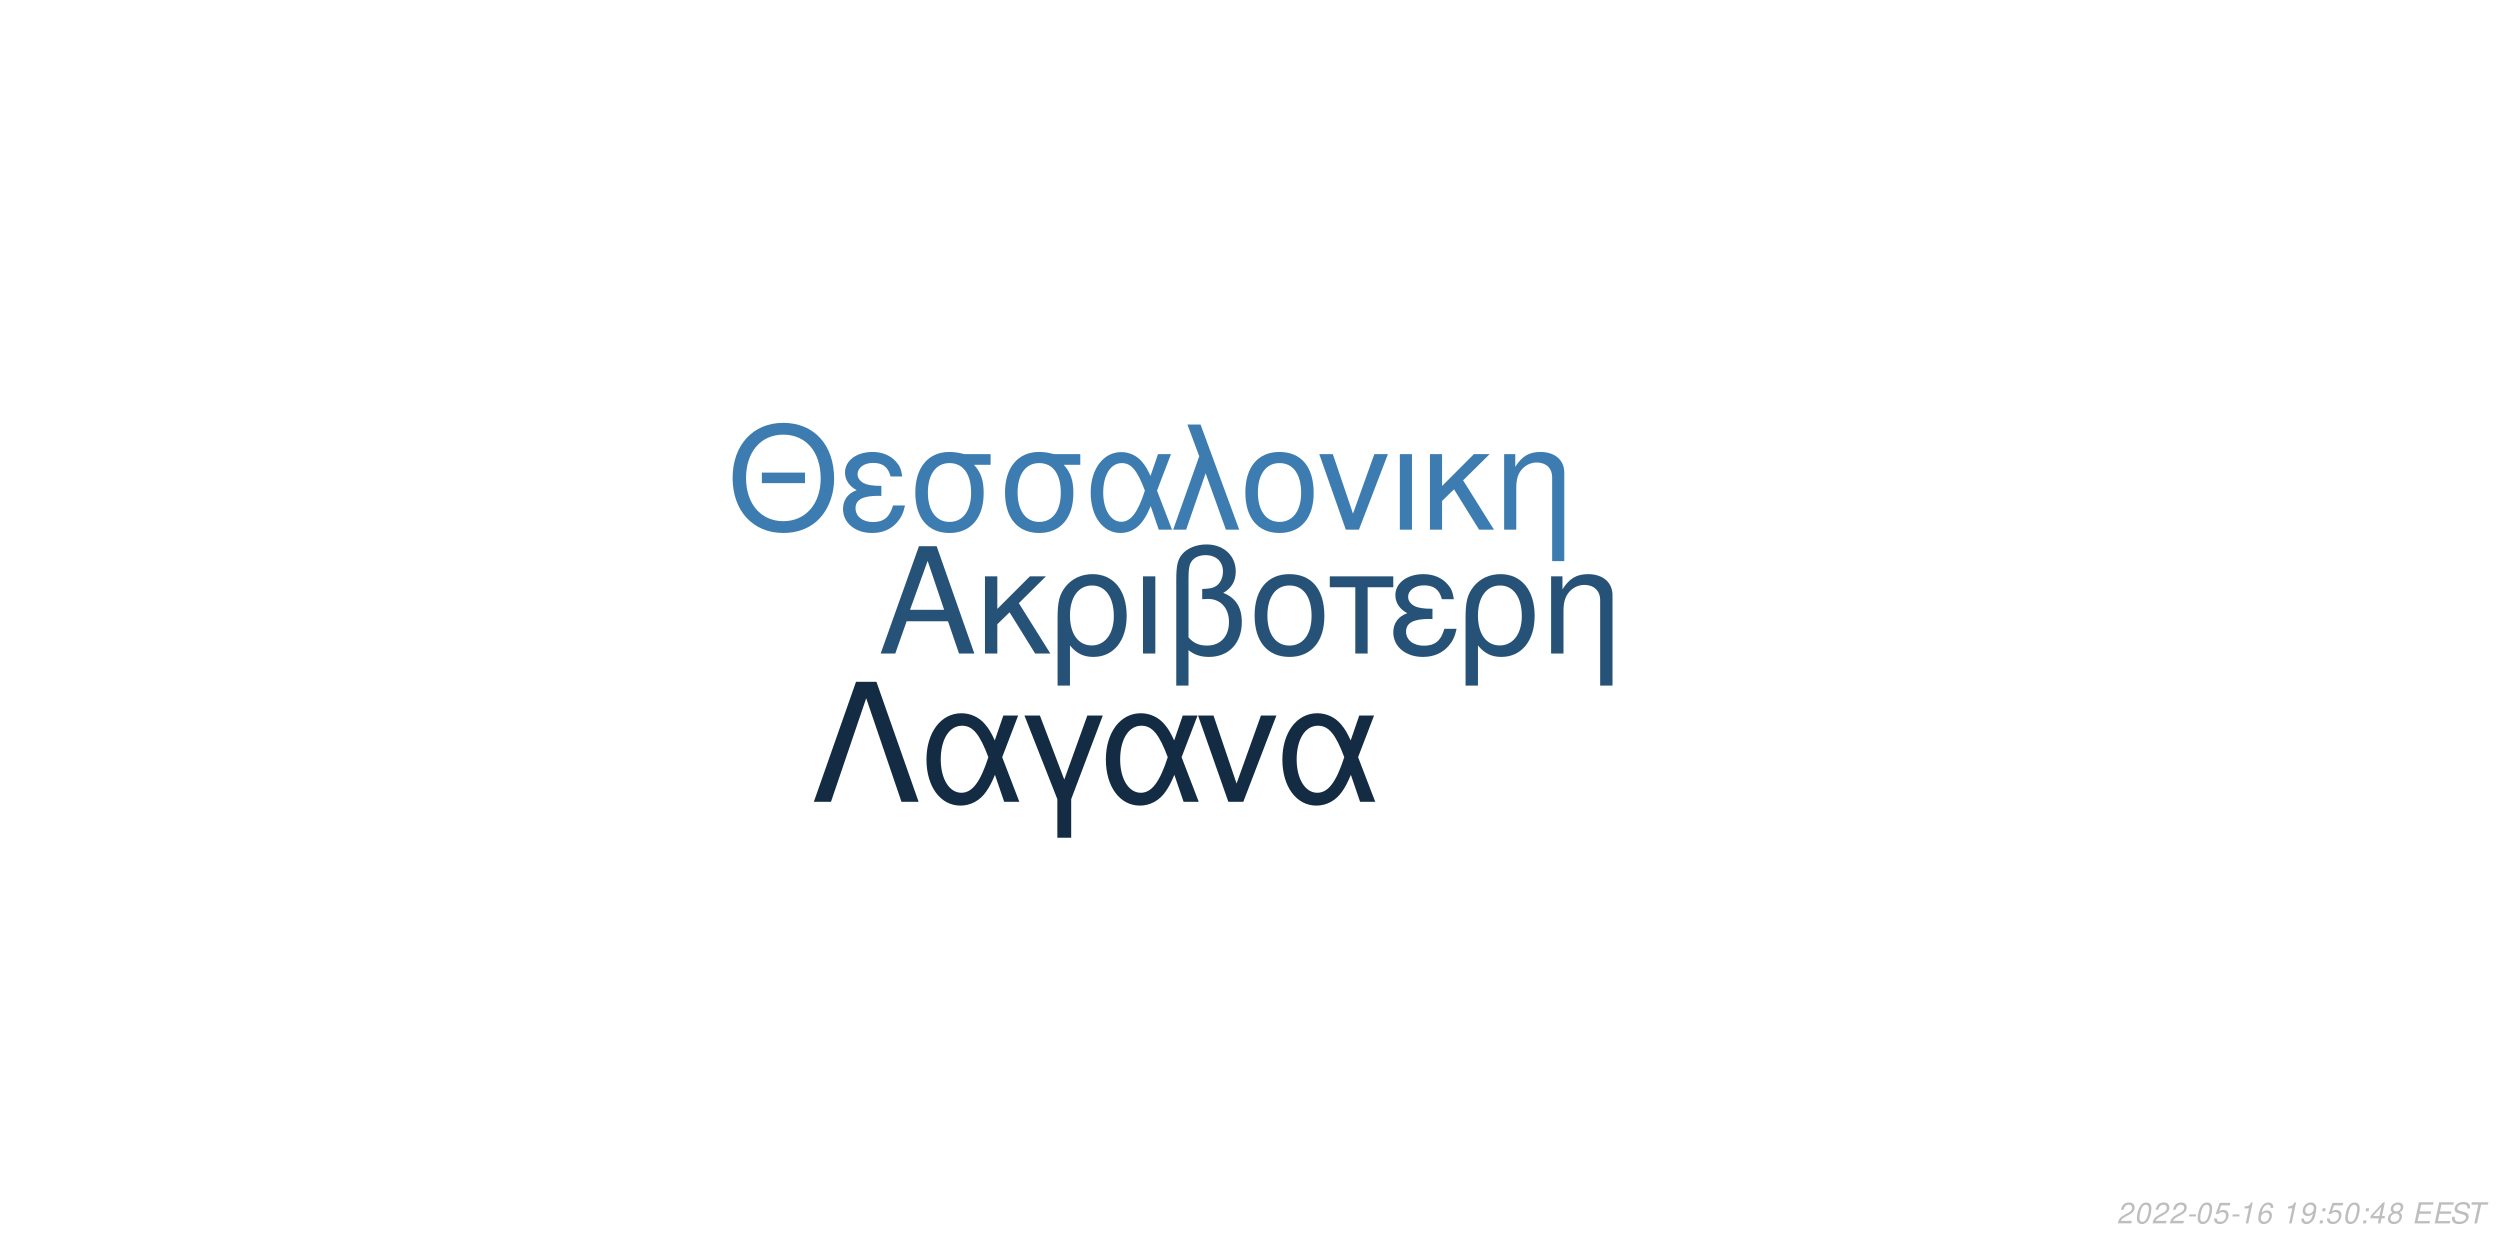
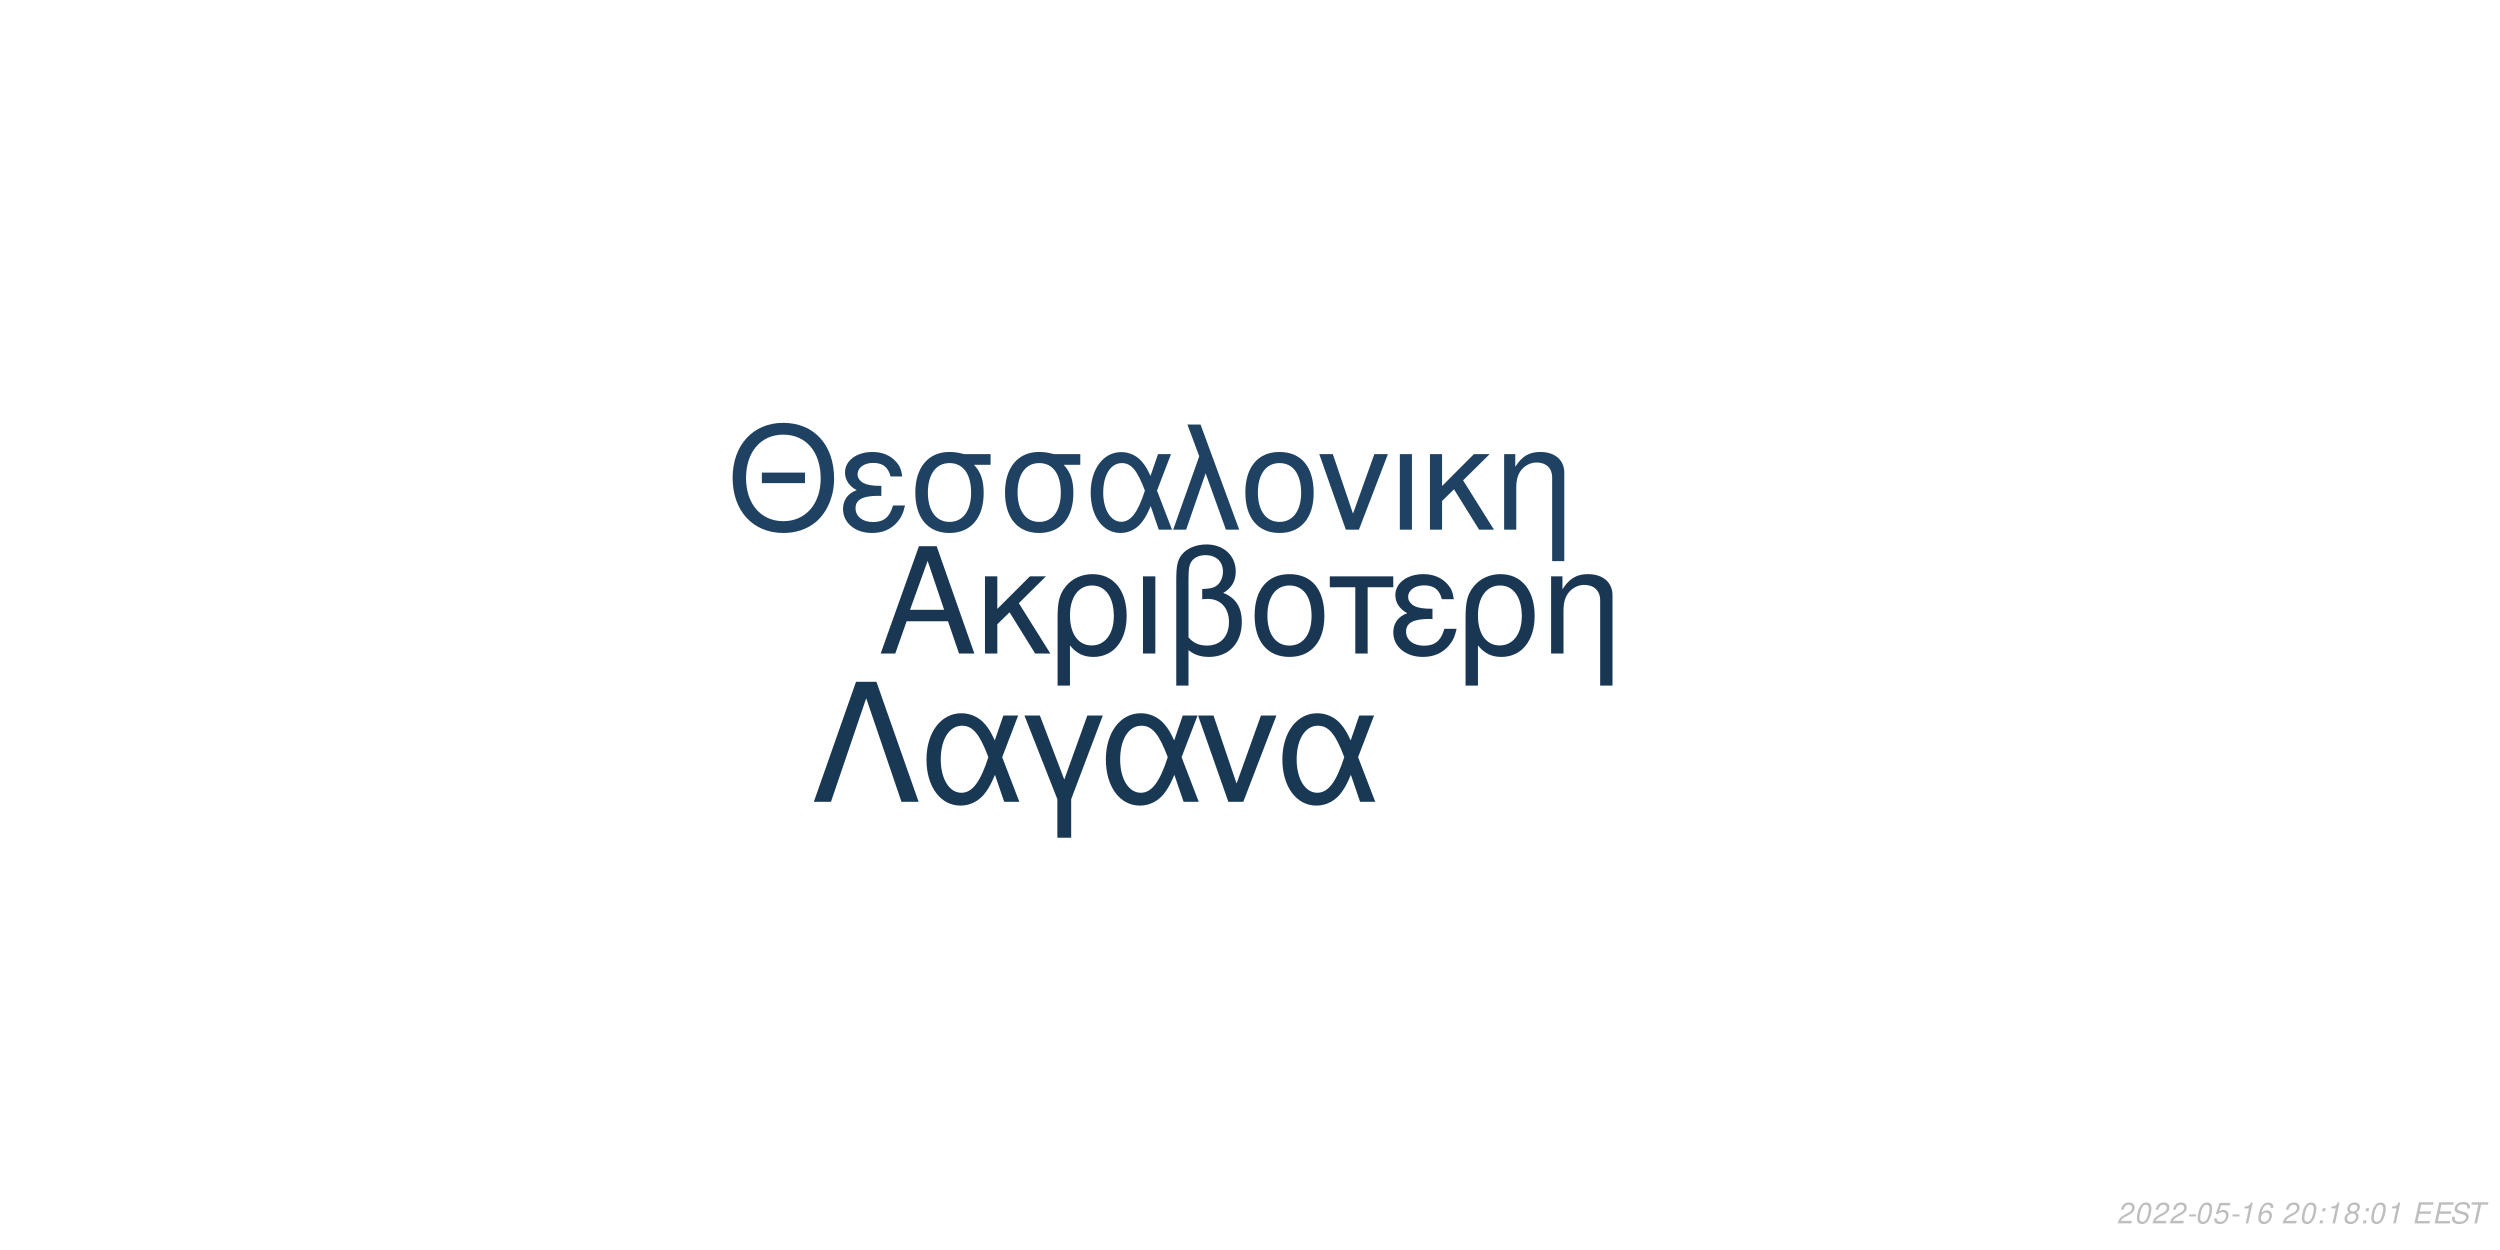
<svg xmlns="http://www.w3.org/2000/svg" xmlns:xlink="http://www.w3.org/1999/xlink" width="864pt" height="432pt" viewBox="0 0 864 432" version="1.1">
  <defs>
    <g>
      <symbol overflow="visible" id="glyph0-0">
        <path style="stroke:none;" d="" />
      </symbol>
      <symbol overflow="visible" id="glyph0-1">
        <path style="stroke:none;" d="M 24.125 -11.141 L 27.938 0 L 33.234 0 L 20.203 -37.094 L 14.094 -37.094 L 0.859 0 L 5.906 0 L 9.828 -11.141 Z M 22.797 -15.109 L 11 -15.109 L 17.094 -32.016 Z M 22.797 -15.109 " />
      </symbol>
      <symbol overflow="visible" id="glyph0-2">
        <path style="stroke:none;" d="M 7.172 -15.422 L 7.172 -26.672 L 2.906 -26.672 L 2.906 0 L 7.172 0 L 7.172 -10.125 L 11.406 -14.25 L 20.25 0 L 25.5 0 L 14.609 -17.406 L 23.969 -26.672 L 18.422 -26.672 Z M 7.172 -15.422 " />
      </symbol>
      <symbol overflow="visible" id="glyph0-3">
        <path style="stroke:none;" d="M 3 11.094 L 7.281 11.094 L 7.281 -2.797 C 9.516 -0.047 11.953 1.172 15.375 1.172 C 22.344 1.172 26.875 -4.422 26.875 -13.031 C 26.875 -21.891 22.297 -27.438 15.062 -27.438 C 11.297 -27.438 7.984 -25.906 5.797 -23.156 C 3.672 -20.516 3 -17.969 3 -12.359 Z M 14.906 -23.516 C 19.547 -23.516 22.438 -19.438 22.438 -12.922 C 22.438 -6.812 19.391 -2.797 14.812 -2.797 C 10.172 -2.797 7.281 -6.766 7.281 -13.125 C 7.281 -19.484 10.234 -23.516 14.906 -23.516 Z M 14.906 -23.516 " />
      </symbol>
      <symbol overflow="visible" id="glyph0-4">
        <path style="stroke:none;" d="M 3.516 0 L 7.781 0 L 7.781 -26.672 L 3.516 -26.672 Z M 3.516 0 " />
      </symbol>
      <symbol overflow="visible" id="glyph0-5">
        <path style="stroke:none;" d="M 4.016 11.094 L 8.25 11.094 L 8.25 -1.172 C 10.172 0.406 12.422 1.172 15.312 1.172 C 22.188 1.172 26.672 -3.609 26.672 -10.891 C 26.672 -15.984 24.578 -19.234 20.25 -20.969 C 23.109 -22.547 24.578 -25.031 24.578 -28.344 C 24.578 -33.844 20.406 -37.703 14.453 -37.703 C 10.938 -37.703 7.734 -36.391 6 -34.25 C 4.484 -32.422 4.016 -30.328 4.016 -25.391 Z M 8.25 -25.656 C 8.25 -29.359 8.5 -30.844 9.469 -32.062 C 10.375 -33.281 12.156 -34 14.094 -34 C 17.812 -34 20.156 -31.812 20.156 -28.297 C 20.156 -25.953 18.984 -23.812 17.297 -23.047 C 16.281 -22.547 15.469 -22.438 12.984 -22.297 L 12.984 -18.781 C 13.734 -18.828 14.344 -18.875 14.969 -18.875 C 19.344 -18.875 22.234 -15.719 22.234 -10.891 C 22.234 -5.906 19.281 -2.75 14.656 -2.75 C 11.953 -2.75 9.922 -3.609 8.25 -5.594 Z M 8.25 -25.656 " />
      </symbol>
      <symbol overflow="visible" id="glyph0-6">
        <path style="stroke:none;" d="M 14.094 -27.438 C 6.562 -27.438 2.094 -22.094 2.094 -13.125 C 2.094 -4.125 6.562 1.172 14.141 1.172 C 21.672 1.172 26.203 -4.172 26.203 -12.922 C 26.203 -22.188 21.828 -27.438 14.094 -27.438 Z M 14.141 -23.516 C 18.938 -23.516 21.781 -19.594 21.781 -12.984 C 21.781 -6.672 18.828 -2.75 14.141 -2.75 C 9.422 -2.75 6.516 -6.672 6.516 -13.125 C 6.516 -19.594 9.422 -23.516 14.141 -23.516 Z M 14.141 -23.516 " />
      </symbol>
      <symbol overflow="visible" id="glyph0-7">
        <path style="stroke:none;" d="M 7.891 0 L 12.156 0 L 12.156 -22.906 L 21.016 -22.906 L 21.016 -26.672 L -0.922 -26.672 L -0.922 -22.906 L 7.891 -22.906 Z M 7.891 0 " />
      </symbol>
      <symbol overflow="visible" id="glyph0-8">
        <path style="stroke:none;" d="M 14.562 -15.469 C 11.344 -15.469 9.562 -15.781 8.297 -16.438 C 6.922 -17.203 6.156 -18.328 6.156 -19.547 C 6.156 -21.891 8.453 -23.562 11.656 -23.562 C 15.062 -23.562 16.953 -22.094 17.812 -18.781 L 21.938 -18.781 C 21.578 -21.266 21.062 -22.5 19.797 -23.922 C 17.812 -26.203 14.906 -27.438 11.453 -27.438 C 5.797 -27.438 1.734 -24.375 1.734 -20.203 C 1.734 -17.609 3.156 -15.375 5.859 -13.938 C 2.797 -12.875 1.016 -10.484 1.016 -7.328 C 1.016 -2.391 5.297 1.172 11.25 1.172 C 14.969 1.172 17.906 -0.109 20.156 -2.641 C 21.578 -4.328 22.297 -5.797 22.906 -8.547 L 18.672 -8.547 C 17.5 -4.422 15.422 -2.703 11.609 -2.703 C 7.938 -2.703 5.438 -4.688 5.438 -7.578 C 5.438 -10.578 7.938 -11.953 13.484 -11.953 C 13.641 -11.953 14.094 -11.953 14.562 -11.906 Z M 14.562 -15.469 " />
      </symbol>
      <symbol overflow="visible" id="glyph0-9">
        <path style="stroke:none;" d="M 3.562 -26.672 L 3.562 0 L 7.844 0 L 7.844 -14.703 C 7.844 -17.906 8.5 -19.891 10.031 -21.531 C 11.406 -22.953 13.188 -23.719 15.062 -23.719 C 18.375 -23.719 20.516 -21.672 20.516 -18.469 L 20.516 11.094 L 24.781 11.094 L 24.781 -20.156 C 24.781 -24.578 21.469 -27.438 16.328 -27.438 C 12.359 -27.438 9.828 -25.906 7.484 -22.188 L 7.484 -26.672 Z M 3.562 -26.672 " />
      </symbol>
      <symbol overflow="visible" id="glyph1-0">
        <path style="stroke:none;" d="" />
      </symbol>
      <symbol overflow="visible" id="glyph1-1">
        <path style="stroke:none;" d="M 26.859 -19.734 L 11.953 -19.734 L 11.953 -16.094 L 26.859 -16.094 Z M 19.328 -36.922 C 8.922 -36.922 1.844 -29.25 1.844 -17.891 C 1.844 -6.484 8.875 1.141 19.391 1.141 C 23.812 1.141 27.703 -0.203 30.641 -2.688 C 34.578 -6.031 36.922 -11.656 36.922 -17.594 C 36.922 -29.297 30 -36.922 19.328 -36.922 Z M 19.328 -32.844 C 27.203 -32.844 32.281 -26.906 32.281 -17.688 C 32.281 -8.922 27.062 -2.938 19.391 -2.938 C 11.609 -2.938 6.484 -8.922 6.484 -17.891 C 6.484 -26.859 11.609 -32.844 19.328 -32.844 Z M 19.328 -32.844 " />
      </symbol>
      <symbol overflow="visible" id="glyph1-2">
        <path style="stroke:none;" d="M 14.25 -15.141 C 11.109 -15.141 9.375 -15.453 8.125 -16.094 C 6.781 -16.844 6.031 -17.938 6.031 -19.141 C 6.031 -21.422 8.266 -23.078 11.406 -23.078 C 14.75 -23.078 16.594 -21.625 17.438 -18.391 L 21.469 -18.391 C 21.125 -20.828 20.625 -22.031 19.391 -23.422 C 17.438 -25.656 14.594 -26.859 11.219 -26.859 C 5.688 -26.859 1.688 -23.875 1.688 -19.781 C 1.688 -17.234 3.094 -15.047 5.734 -13.656 C 2.734 -12.609 1 -10.266 1 -7.172 C 1 -2.344 5.188 1.141 11.016 1.141 C 14.656 1.141 17.547 -0.094 19.734 -2.594 C 21.125 -4.234 21.828 -5.688 22.422 -8.375 L 18.281 -8.375 C 17.141 -4.328 15.094 -2.641 11.359 -2.641 C 7.766 -2.641 5.328 -4.578 5.328 -7.422 C 5.328 -10.359 7.766 -11.703 13.203 -11.703 C 13.359 -11.703 13.797 -11.703 14.25 -11.656 Z M 14.25 -15.141 " />
      </symbol>
      <symbol overflow="visible" id="glyph1-3">
        <path style="stroke:none;" d="M 29 -26.109 L 19.938 -26.109 C 17.594 -26.703 16.438 -26.859 14.703 -26.859 C 7.469 -26.859 2.984 -21.469 2.984 -12.859 C 2.984 -4.031 7.375 1.141 14.797 1.141 C 22.172 1.141 26.609 -4.078 26.609 -12.656 C 26.609 -17.047 25.656 -19.828 23.266 -22.422 L 29 -22.422 Z M 14.797 -23.016 C 19.531 -23.016 22.266 -19.234 22.266 -12.75 C 22.266 -6.531 19.438 -2.688 14.797 -2.688 C 10.172 -2.688 7.328 -6.531 7.328 -12.859 C 7.328 -19.188 10.172 -23.016 14.797 -23.016 Z M 14.797 -23.016 " />
      </symbol>
      <symbol overflow="visible" id="glyph1-4">
        <path style="stroke:none;" d="M 29.344 -26.109 L 24.859 -26.109 L 22.266 -18.578 C 21.125 -21.031 20.484 -22.125 19.328 -23.469 C 17.547 -25.609 14.906 -26.812 12.156 -26.812 C 5.984 -26.812 1.594 -20.984 1.594 -12.812 C 1.594 -4.578 5.828 1.141 11.906 1.141 C 14.953 1.141 17.734 -0.344 19.625 -3.047 C 20.672 -4.531 21.281 -5.688 22.328 -8.172 L 25.109 0 L 29.703 0 L 24.516 -13.5 Z M 20.328 -13.5 C 17.891 -5.922 15.453 -2.734 12.156 -2.734 C 8.516 -2.734 5.922 -6.922 5.922 -12.812 C 5.922 -18.938 8.516 -23.016 12.359 -23.016 C 15.594 -23.016 17.688 -20.531 20.328 -13.5 Z M 20.328 -13.5 " />
      </symbol>
      <symbol overflow="visible" id="glyph1-5">
        <path style="stroke:none;" d="M 1.094 0 L 5.578 0 L 12.312 -19.484 L 19.328 0 L 23.922 0 L 10.562 -36.328 L 6.031 -36.328 L 10.109 -25.359 Z M 1.094 0 " />
      </symbol>
      <symbol overflow="visible" id="glyph1-6">
        <path style="stroke:none;" d="M 13.797 -26.859 C 6.422 -26.859 2.047 -21.625 2.047 -12.859 C 2.047 -4.031 6.422 1.141 13.859 1.141 C 21.234 1.141 25.656 -4.078 25.656 -12.656 C 25.656 -21.719 21.375 -26.859 13.797 -26.859 Z M 13.859 -23.016 C 18.531 -23.016 21.328 -19.188 21.328 -12.703 C 21.328 -6.531 18.438 -2.688 13.859 -2.688 C 9.219 -2.688 6.375 -6.531 6.375 -12.859 C 6.375 -19.188 9.219 -23.016 13.859 -23.016 Z M 13.859 -23.016 " />
      </symbol>
      <symbol overflow="visible" id="glyph1-7">
        <path style="stroke:none;" d="M 14.297 0 L 24.312 -26.109 L 19.625 -26.109 L 12.25 -5.531 L 5.281 -26.109 L 0.594 -26.109 L 9.766 0 Z M 14.297 0 " />
      </symbol>
      <symbol overflow="visible" id="glyph1-8">
        <path style="stroke:none;" d="M 3.438 0 L 7.625 0 L 7.625 -26.109 L 3.438 -26.109 Z M 3.438 0 " />
      </symbol>
      <symbol overflow="visible" id="glyph1-9">
        <path style="stroke:none;" d="M 7.031 -15.094 L 7.031 -26.109 L 2.844 -26.109 L 2.844 0 L 7.031 0 L 7.031 -9.922 L 11.156 -13.953 L 19.828 0 L 24.969 0 L 14.297 -17.047 L 23.469 -26.109 L 18.031 -26.109 Z M 7.031 -15.094 " />
      </symbol>
      <symbol overflow="visible" id="glyph1-10">
        <path style="stroke:none;" d="M 3.484 -26.109 L 3.484 0 L 7.672 0 L 7.672 -14.406 C 7.672 -17.547 8.328 -19.484 9.812 -21.078 C 11.156 -22.469 12.906 -23.219 14.75 -23.219 C 17.984 -23.219 20.078 -21.234 20.078 -18.094 L 20.078 10.859 L 24.266 10.859 L 24.266 -19.734 C 24.266 -24.062 21.031 -26.859 16 -26.859 C 12.109 -26.859 9.609 -25.359 7.328 -21.719 L 7.328 -26.109 Z M 3.484 -26.109 " />
      </symbol>
      <symbol overflow="visible" id="glyph2-0">
        <path style="stroke:none;" d="" />
      </symbol>
      <symbol overflow="visible" id="glyph2-1">
        <path style="stroke:none;" d="M 22.531 -41.484 L 15.484 -41.484 L 0.906 0 L 6.828 0 L 19 -35.797 L 31.188 0 L 37.109 0 Z M 22.531 -41.484 " />
      </symbol>
      <symbol overflow="visible" id="glyph2-2">
        <path style="stroke:none;" d="M 33.516 -29.812 L 28.391 -29.812 L 25.438 -21.219 C 24.125 -24.016 23.391 -25.266 22.078 -26.797 C 20.031 -29.25 17.016 -30.609 13.891 -30.609 C 6.828 -30.609 1.828 -23.953 1.828 -14.625 C 1.828 -5.234 6.656 1.312 13.594 1.312 C 17.078 1.312 20.266 -0.391 22.422 -3.469 C 23.609 -5.172 24.297 -6.484 25.5 -9.328 L 28.688 0 L 33.922 0 L 28 -15.422 Z M 23.219 -15.422 C 20.422 -6.766 17.641 -3.125 13.891 -3.125 C 9.734 -3.125 6.766 -7.906 6.766 -14.625 C 6.766 -21.625 9.734 -26.297 14.109 -26.297 C 17.812 -26.297 20.203 -23.453 23.219 -15.422 Z M 23.219 -15.422 " />
      </symbol>
      <symbol overflow="visible" id="glyph2-3">
        <path style="stroke:none;" d="M 12.062 12.406 L 16.844 12.406 L 16.844 -0.906 L 27.766 -29.812 L 22.422 -29.812 L 14.453 -7.688 L 6.031 -29.812 L 0.688 -29.812 L 12.062 -0.906 Z M 12.062 12.406 " />
      </symbol>
      <symbol overflow="visible" id="glyph2-4">
        <path style="stroke:none;" d="M 16.328 0 L 27.766 -29.812 L 22.422 -29.812 L 14 -6.312 L 6.031 -29.812 L 0.688 -29.812 L 11.156 0 Z M 16.328 0 " />
      </symbol>
      <symbol overflow="visible" id="glyph3-0">
        <path style="stroke:none;" d="" />
      </symbol>
      <symbol overflow="visible" id="glyph3-1">
        <path style="stroke:none;" d="M 5.234 -0.875 L 1.469 -0.875 C 1.641 -1.375 2.203 -1.891 3.109 -2.344 L 4.234 -2.938 C 5.562 -3.625 6.219 -4.469 6.219 -5.484 C 6.219 -5.938 6.062 -6.359 5.797 -6.656 C 5.469 -7.047 4.984 -7.234 4.312 -7.234 C 2.766 -7.234 1.891 -6.453 1.484 -4.734 L 2.375 -4.734 C 2.484 -5.188 2.609 -5.484 2.797 -5.75 C 3.094 -6.203 3.609 -6.453 4.188 -6.453 C 4.891 -6.453 5.344 -6.031 5.344 -5.375 C 5.344 -4.703 4.859 -4.094 4.016 -3.656 L 2.984 -3.125 C 1.234 -2.188 0.797 -1.656 0.344 -0.016 L 5.047 -0.016 Z M 5.234 -0.875 " />
      </symbol>
      <symbol overflow="visible" id="glyph3-2">
        <path style="stroke:none;" d="M 4.203 -7.234 C 3.375 -7.234 2.688 -6.812 2.125 -5.984 C 1.484 -5.047 0.984 -3.188 0.984 -1.734 C 0.984 -1.109 1.172 -0.562 1.484 -0.266 C 1.797 0.047 2.281 0.234 2.766 0.234 C 3.625 0.234 4.281 -0.156 4.859 -1.016 C 5.516 -1.953 6 -3.797 6 -5.266 C 6 -6.5 5.328 -7.234 4.203 -7.234 Z M 4.094 -6.453 C 4.734 -6.453 5.125 -5.984 5.125 -5.156 C 5.125 -4.203 4.781 -2.625 4.406 -1.812 C 3.984 -0.938 3.516 -0.547 2.875 -0.547 C 2.25 -0.547 1.875 -1.031 1.875 -1.828 C 1.875 -2.797 2.203 -4.344 2.594 -5.203 C 2.984 -6.047 3.453 -6.453 4.094 -6.453 Z M 4.094 -6.453 " />
      </symbol>
      <symbol overflow="visible" id="glyph3-3">
        <path style="stroke:none;" d="M 3.516 -3.125 L 1.125 -3.125 L 0.969 -2.406 L 3.359 -2.406 Z M 3.516 -3.125 " />
      </symbol>
      <symbol overflow="visible" id="glyph3-4">
        <path style="stroke:none;" d="M 6.297 -7.094 L 2.594 -7.094 L 1.234 -3.234 L 2.047 -3.234 C 2.656 -3.766 2.938 -3.906 3.531 -3.906 C 4.328 -3.906 4.797 -3.453 4.797 -2.688 C 4.797 -1.438 3.969 -0.547 2.828 -0.547 C 2.031 -0.547 1.609 -0.938 1.578 -1.734 L 0.703 -1.734 L 0.703 -1.516 C 0.703 -0.938 0.844 -0.547 1.188 -0.266 C 1.562 0.062 2.078 0.234 2.703 0.234 C 3.656 0.234 4.391 -0.156 4.984 -0.922 C 5.422 -1.5 5.672 -2.234 5.672 -2.953 C 5.672 -4 4.938 -4.672 3.812 -4.672 C 3.328 -4.672 2.906 -4.547 2.406 -4.234 L 3.109 -6.219 L 6.109 -6.219 Z M 6.297 -7.094 " />
      </symbol>
      <symbol overflow="visible" id="glyph3-5">
        <path style="stroke:none;" d="M 3.703 -5.188 L 2.594 0 L 3.469 0 L 5.016 -7.234 L 4.438 -7.234 C 3.906 -6.156 3.688 -6.016 2.234 -5.812 L 2.109 -5.188 Z M 3.703 -5.188 " />
      </symbol>
      <symbol overflow="visible" id="glyph3-6">
        <path style="stroke:none;" d="M 6.125 -5.344 L 6.141 -5.625 C 6.141 -6.609 5.453 -7.234 4.391 -7.234 C 3.438 -7.234 2.641 -6.719 2.016 -5.703 C 1.422 -4.781 0.938 -2.953 0.938 -1.688 C 0.938 -0.516 1.688 0.234 2.859 0.234 C 3.703 0.234 4.438 -0.156 5 -0.875 C 5.406 -1.422 5.672 -2.156 5.672 -2.766 C 5.672 -3.812 4.969 -4.5 3.906 -4.5 C 3.234 -4.5 2.672 -4.234 2.094 -3.625 C 2.406 -5.375 3.234 -6.453 4.25 -6.453 C 4.703 -6.453 5.062 -6.234 5.172 -5.844 C 5.203 -5.719 5.234 -5.578 5.25 -5.344 Z M 3.656 -3.734 C 4.344 -3.734 4.797 -3.281 4.797 -2.625 C 4.797 -1.469 3.984 -0.547 2.984 -0.547 C 2.297 -0.547 1.812 -1.047 1.812 -1.766 C 1.812 -2.859 2.625 -3.734 3.656 -3.734 Z M 3.656 -3.734 " />
      </symbol>
      <symbol overflow="visible" id="glyph3-7">
        <path style="stroke:none;" d="" />
      </symbol>
      <symbol overflow="visible" id="glyph3-8">
-         <path style="stroke:none;" d="M 0.844 -1.656 C 0.844 -1.547 0.844 -1.438 0.844 -1.375 C 0.844 -0.406 1.531 0.234 2.578 0.234 C 3.203 0.234 3.766 0.016 4.297 -0.438 C 4.938 -1 5.312 -1.656 5.594 -2.719 C 5.844 -3.672 6.016 -4.766 6.016 -5.375 C 6.016 -5.844 5.844 -6.328 5.547 -6.656 C 5.203 -7.031 4.703 -7.234 4.062 -7.234 C 2.516 -7.234 1.297 -5.938 1.297 -4.266 C 1.297 -3.203 1.984 -2.547 3.047 -2.547 C 3.484 -2.547 3.953 -2.672 4.281 -2.891 C 4.406 -2.984 4.547 -3.078 4.828 -3.344 C 4.438 -1.484 3.703 -0.547 2.703 -0.547 C 2.109 -0.547 1.719 -0.938 1.719 -1.547 L 1.719 -1.656 Z M 3.953 -6.453 C 4.625 -6.453 5.141 -5.953 5.141 -5.281 C 5.141 -4.188 4.312 -3.312 3.297 -3.312 C 2.594 -3.312 2.172 -3.734 2.172 -4.453 C 2.172 -5.562 2.984 -6.453 3.953 -6.453 Z M 3.953 -6.453 " />
+         <path style="stroke:none;" d="M 2.359 -1.031 L 1.312 -1.031 L 1.094 0 L 2.141 0 Z M 3.266 -5.234 L 2.219 -5.234 L 2 -4.203 L 3.047 -4.203 Z M 3.266 -5.234 " />
      </symbol>
      <symbol overflow="visible" id="glyph3-9">
-         <path style="stroke:none;" d="M 2.359 -1.031 L 1.312 -1.031 L 1.094 0 L 2.141 0 Z M 3.266 -5.234 L 2.219 -5.234 L 2 -4.203 L 3.047 -4.203 Z M 3.266 -5.234 " />
+         <path style="stroke:none;" d="M 4.766 -3.797 C 5.078 -3.969 5.234 -4.078 5.438 -4.234 C 5.812 -4.594 6.062 -5.172 6.062 -5.734 C 6.062 -6.625 5.344 -7.234 4.266 -7.234 C 2.812 -7.234 1.703 -6.219 1.703 -4.875 C 1.703 -4.406 1.875 -4.125 2.359 -3.812 C 1.297 -3.312 0.75 -2.516 0.75 -1.469 C 0.75 -0.438 1.547 0.234 2.812 0.234 C 3.656 0.234 4.359 -0.094 4.938 -0.734 C 5.359 -1.234 5.609 -1.859 5.609 -2.438 C 5.609 -3.047 5.312 -3.516 4.766 -3.797 Z M 4.109 -6.453 C 4.797 -6.453 5.188 -6.125 5.188 -5.578 C 5.188 -5.266 5.062 -4.922 4.859 -4.672 C 4.562 -4.312 4.188 -4.156 3.656 -4.156 C 2.984 -4.156 2.594 -4.453 2.594 -4.984 C 2.594 -5.859 3.203 -6.453 4.109 -6.453 Z M 3.453 -3.406 C 4.234 -3.406 4.734 -2.984 4.734 -2.312 C 4.734 -1.312 3.922 -0.547 2.875 -0.547 C 2.125 -0.547 1.625 -0.969 1.625 -1.625 C 1.625 -2.609 2.438 -3.406 3.453 -3.406 Z M 3.453 -3.406 " />
      </symbol>
      <symbol overflow="visible" id="glyph3-10">
-         <path style="stroke:none;" d="M 3.625 -1.75 L 3.266 0 L 4.141 0 L 4.516 -1.75 L 5.562 -1.75 L 5.734 -2.531 L 4.688 -2.531 L 5.688 -7.234 L 5.016 -7.234 L 0.844 -2.672 L 0.641 -1.75 Z M 3.797 -2.531 L 1.594 -2.531 L 4.469 -5.703 Z M 3.797 -2.531 " />
+         <path style="stroke:none;" d="M 2.547 -3.312 L 6.5 -3.312 L 6.688 -4.141 L 2.719 -4.141 L 3.219 -6.469 L 7.344 -6.469 L 7.516 -7.297 L 2.453 -7.297 L 0.906 0 L 6.125 0 L 6.297 -0.812 L 2.016 -0.812 Z M 2.547 -3.312 " />
      </symbol>
      <symbol overflow="visible" id="glyph3-11">
-         <path style="stroke:none;" d="M 4.766 -3.797 C 5.078 -3.969 5.234 -4.078 5.438 -4.234 C 5.812 -4.594 6.062 -5.172 6.062 -5.734 C 6.062 -6.625 5.344 -7.234 4.266 -7.234 C 2.812 -7.234 1.703 -6.219 1.703 -4.875 C 1.703 -4.406 1.875 -4.125 2.359 -3.812 C 1.297 -3.312 0.75 -2.516 0.75 -1.469 C 0.75 -0.438 1.547 0.234 2.812 0.234 C 3.656 0.234 4.359 -0.094 4.938 -0.734 C 5.359 -1.234 5.609 -1.859 5.609 -2.438 C 5.609 -3.047 5.312 -3.516 4.766 -3.797 Z M 4.109 -6.453 C 4.797 -6.453 5.188 -6.125 5.188 -5.578 C 5.188 -5.266 5.062 -4.922 4.859 -4.672 C 4.562 -4.312 4.188 -4.156 3.656 -4.156 C 2.984 -4.156 2.594 -4.453 2.594 -4.984 C 2.594 -5.859 3.203 -6.453 4.109 -6.453 Z M 3.453 -3.406 C 4.234 -3.406 4.734 -2.984 4.734 -2.312 C 4.734 -1.312 3.922 -0.547 2.875 -0.547 C 2.125 -0.547 1.625 -0.969 1.625 -1.625 C 1.625 -2.609 2.438 -3.406 3.453 -3.406 Z M 3.453 -3.406 " />
+         <path style="stroke:none;" d="M 7.062 -5.156 C 7.125 -5.438 7.141 -5.562 7.141 -5.703 C 7.141 -6.156 6.938 -6.594 6.594 -6.891 C 6.188 -7.25 5.656 -7.406 4.875 -7.406 C 3.844 -7.406 3.047 -7.125 2.5 -6.562 C 2.094 -6.141 1.781 -5.438 1.781 -4.922 C 1.781 -4.297 2.219 -3.766 2.891 -3.562 L 4.594 -3.094 C 5.406 -2.859 5.734 -2.578 5.734 -2.094 C 5.734 -1.781 5.547 -1.406 5.266 -1.141 C 4.844 -0.766 4.266 -0.578 3.453 -0.578 C 2.328 -0.578 1.812 -0.984 1.812 -1.906 C 1.812 -2.047 1.812 -2.125 1.844 -2.312 L 0.984 -2.312 C 0.906 -2.062 0.891 -1.906 0.891 -1.688 C 0.891 -0.484 1.797 0.234 3.297 0.234 C 4.359 0.234 5.234 -0.062 5.812 -0.609 C 6.344 -1.078 6.688 -1.797 6.688 -2.375 C 6.688 -2.641 6.609 -2.906 6.453 -3.156 C 6.234 -3.5 5.938 -3.703 5.469 -3.828 L 3.75 -4.312 C 2.984 -4.547 2.734 -4.734 2.734 -5.188 C 2.734 -5.547 2.875 -5.844 3.188 -6.109 C 3.547 -6.438 4.031 -6.594 4.703 -6.594 C 5.266 -6.594 5.688 -6.484 5.906 -6.297 C 6.094 -6.125 6.219 -5.797 6.219 -5.516 C 6.219 -5.422 6.203 -5.344 6.188 -5.156 Z M 7.062 -5.156 " />
      </symbol>
      <symbol overflow="visible" id="glyph3-12">
-         <path style="stroke:none;" d="M 2.547 -3.312 L 6.5 -3.312 L 6.688 -4.141 L 2.719 -4.141 L 3.219 -6.469 L 7.344 -6.469 L 7.516 -7.297 L 2.453 -7.297 L 0.906 0 L 6.125 0 L 6.297 -0.812 L 2.016 -0.812 Z M 2.547 -3.312 " />
-       </symbol>
-       <symbol overflow="visible" id="glyph3-13">
-         <path style="stroke:none;" d="M 7.062 -5.156 C 7.125 -5.438 7.141 -5.562 7.141 -5.703 C 7.141 -6.156 6.938 -6.594 6.594 -6.891 C 6.188 -7.25 5.656 -7.406 4.875 -7.406 C 3.844 -7.406 3.047 -7.125 2.5 -6.562 C 2.094 -6.141 1.781 -5.438 1.781 -4.922 C 1.781 -4.297 2.219 -3.766 2.891 -3.562 L 4.594 -3.094 C 5.406 -2.859 5.734 -2.578 5.734 -2.094 C 5.734 -1.781 5.547 -1.406 5.266 -1.141 C 4.844 -0.766 4.266 -0.578 3.453 -0.578 C 2.328 -0.578 1.812 -0.984 1.812 -1.906 C 1.812 -2.047 1.812 -2.125 1.844 -2.312 L 0.984 -2.312 C 0.906 -2.062 0.891 -1.906 0.891 -1.688 C 0.891 -0.484 1.797 0.234 3.297 0.234 C 4.359 0.234 5.234 -0.062 5.812 -0.609 C 6.344 -1.078 6.688 -1.797 6.688 -2.375 C 6.688 -2.641 6.609 -2.906 6.453 -3.156 C 6.234 -3.5 5.938 -3.703 5.469 -3.828 L 3.75 -4.312 C 2.984 -4.547 2.734 -4.734 2.734 -5.188 C 2.734 -5.547 2.875 -5.844 3.188 -6.109 C 3.547 -6.438 4.031 -6.594 4.703 -6.594 C 5.266 -6.594 5.688 -6.484 5.906 -6.297 C 6.094 -6.125 6.219 -5.797 6.219 -5.516 C 6.219 -5.422 6.203 -5.344 6.188 -5.156 Z M 7.062 -5.156 " />
-       </symbol>
-       <symbol overflow="visible" id="glyph3-14">
        <path style="stroke:none;" d="M 4.938 -6.469 L 7.312 -6.469 L 7.484 -7.297 L 1.75 -7.297 L 1.578 -6.469 L 3.984 -6.469 L 2.609 0 L 3.547 0 Z M 4.938 -6.469 " />
      </symbol>
    </g>
  </defs>
  <g id="surface1">
    <rect x="0" y="0" width="864" height="432" style="fill:rgb(100%,100%,100%);fill-opacity:1;stroke:none;" />
-     <g style="fill:rgb(15.294%,32.157%,46.667%);fill-opacity:1;">
+     <g style="fill:rgb(9.804%,21.569%,32.549%);fill-opacity:1;">
      <use xlink:href="#glyph0-1" x="303.5" y="225.861" />
      <use xlink:href="#glyph0-2" x="337.5" y="225.861" />
      <use xlink:href="#glyph0-3" x="362.5" y="225.861" />
      <use xlink:href="#glyph0-4" x="391.5" y="225.861" />
      <use xlink:href="#glyph0-5" x="402.5" y="225.861" />
      <use xlink:href="#glyph0-6" x="431.5" y="225.861" />
      <use xlink:href="#glyph0-7" x="460.5" y="225.861" />
      <use xlink:href="#glyph0-8" x="480.5" y="225.861" />
      <use xlink:href="#glyph0-3" x="503.5" y="225.861" />
      <use xlink:href="#glyph0-9" x="532.5" y="225.861" />
    </g>
-     <g style="fill:rgb(23.529%,48.627%,69.02%);fill-opacity:1;">
+     <g style="fill:rgb(12.157%,25.882%,38.431%);fill-opacity:1;">
      <use xlink:href="#glyph1-1" x="251.348" y="183.058" />
      <use xlink:href="#glyph1-2" x="290.348" y="183.058" />
      <use xlink:href="#glyph1-3" x="313.348" y="183.058" />
      <use xlink:href="#glyph1-3" x="344.348" y="183.058" />
      <use xlink:href="#glyph1-4" x="375.348" y="183.058" />
      <use xlink:href="#glyph1-5" x="404.348" y="183.058" />
      <use xlink:href="#glyph1-6" x="428.348" y="183.058" />
      <use xlink:href="#glyph1-7" x="455.348" y="183.058" />
      <use xlink:href="#glyph1-8" x="480.348" y="183.058" />
      <use xlink:href="#glyph1-9" x="491.348" y="183.058" />
      <use xlink:href="#glyph1-10" x="516.348" y="183.058" />
    </g>
-     <g style="fill:rgb(7.451%,16.863%,26.275%);fill-opacity:1;">
+     <g style="fill:rgb(9.804%,21.961%,32.941%);fill-opacity:1;">
      <use xlink:href="#glyph2-1" x="280.359" y="277.105" />
      <use xlink:href="#glyph2-2" x="318.359" y="277.105" />
      <use xlink:href="#glyph2-3" x="353.359" y="277.105" />
      <use xlink:href="#glyph2-2" x="380.359" y="277.105" />
      <use xlink:href="#glyph2-4" x="413.359" y="277.105" />
      <use xlink:href="#glyph2-2" x="441.359" y="277.105" />
    </g>
    <g style="fill:rgb(74.51%,74.51%,74.51%);fill-opacity:1;">
      <use xlink:href="#glyph3-1" x="731.52" y="422.81" />
      <use xlink:href="#glyph3-2" x="737.52" y="422.81" />
      <use xlink:href="#glyph3-1" x="743.52" y="422.81" />
      <use xlink:href="#glyph3-1" x="749.52" y="422.81" />
      <use xlink:href="#glyph3-3" x="755.52" y="422.81" />
      <use xlink:href="#glyph3-2" x="758.52" y="422.81" />
      <use xlink:href="#glyph3-4" x="764.52" y="422.81" />
      <use xlink:href="#glyph3-3" x="770.52" y="422.81" />
      <use xlink:href="#glyph3-5" x="773.52" y="422.81" />
      <use xlink:href="#glyph3-6" x="779.52" y="422.81" />
      <use xlink:href="#glyph3-7" x="785.52" y="422.81" />
-       <use xlink:href="#glyph3-5" x="788.52" y="422.81" />
-       <use xlink:href="#glyph3-8" x="794.52" y="422.81" />
-       <use xlink:href="#glyph3-9" x="800.52" y="422.81" />
-       <use xlink:href="#glyph3-4" x="803.52" y="422.81" />
-       <use xlink:href="#glyph3-2" x="809.52" y="422.81" />
-       <use xlink:href="#glyph3-9" x="815.52" y="422.81" />
-       <use xlink:href="#glyph3-10" x="818.52" y="422.81" />
-       <use xlink:href="#glyph3-11" x="824.52" y="422.81" />
+       <use xlink:href="#glyph3-1" x="788.52" y="422.81" />
+       <use xlink:href="#glyph3-2" x="794.52" y="422.81" />
+       <use xlink:href="#glyph3-8" x="800.52" y="422.81" />
+       <use xlink:href="#glyph3-5" x="803.52" y="422.81" />
+       <use xlink:href="#glyph3-9" x="809.52" y="422.81" />
+       <use xlink:href="#glyph3-8" x="815.52" y="422.81" />
+       <use xlink:href="#glyph3-2" x="818.52" y="422.81" />
+       <use xlink:href="#glyph3-5" x="824.52" y="422.81" />
      <use xlink:href="#glyph3-7" x="830.52" y="422.81" />
-       <use xlink:href="#glyph3-12" x="833.52" y="422.81" />
-       <use xlink:href="#glyph3-12" x="840.52" y="422.81" />
-       <use xlink:href="#glyph3-13" x="846.52" y="422.81" />
-       <use xlink:href="#glyph3-14" x="852.52" y="422.81" />
+       <use xlink:href="#glyph3-10" x="833.52" y="422.81" />
+       <use xlink:href="#glyph3-10" x="840.52" y="422.81" />
+       <use xlink:href="#glyph3-11" x="846.52" y="422.81" />
+       <use xlink:href="#glyph3-12" x="852.52" y="422.81" />
    </g>
  </g>
</svg>
